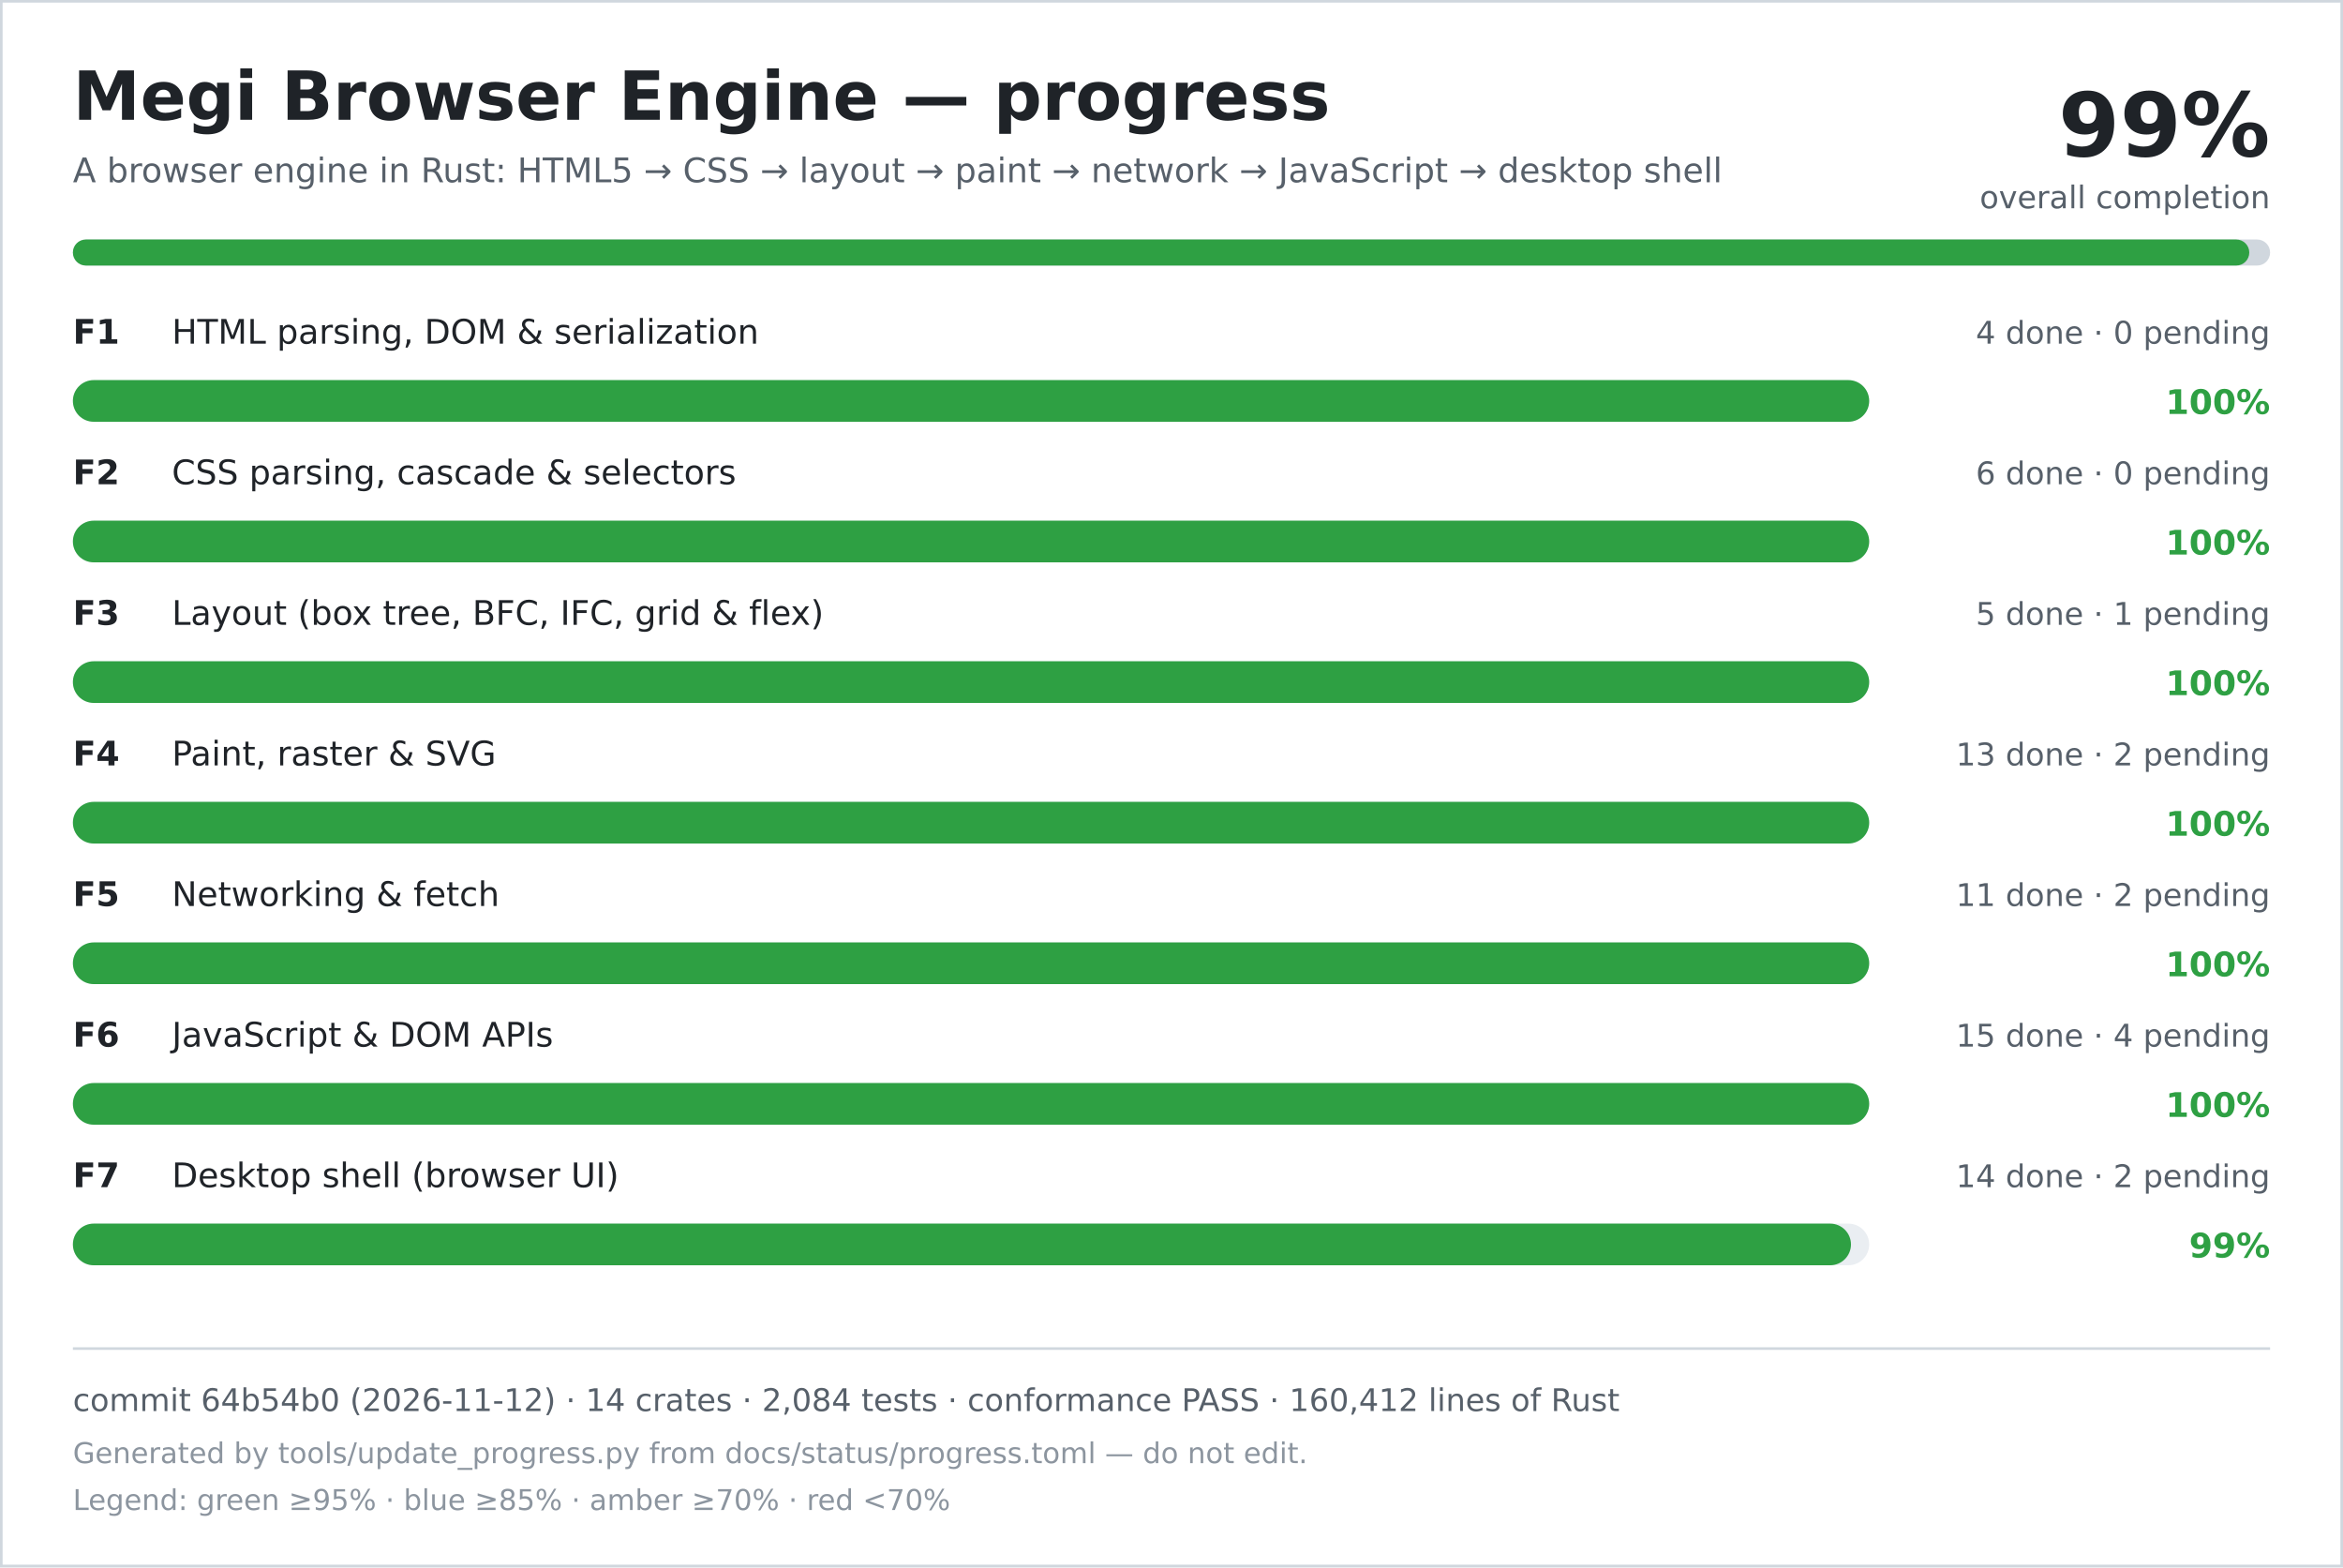
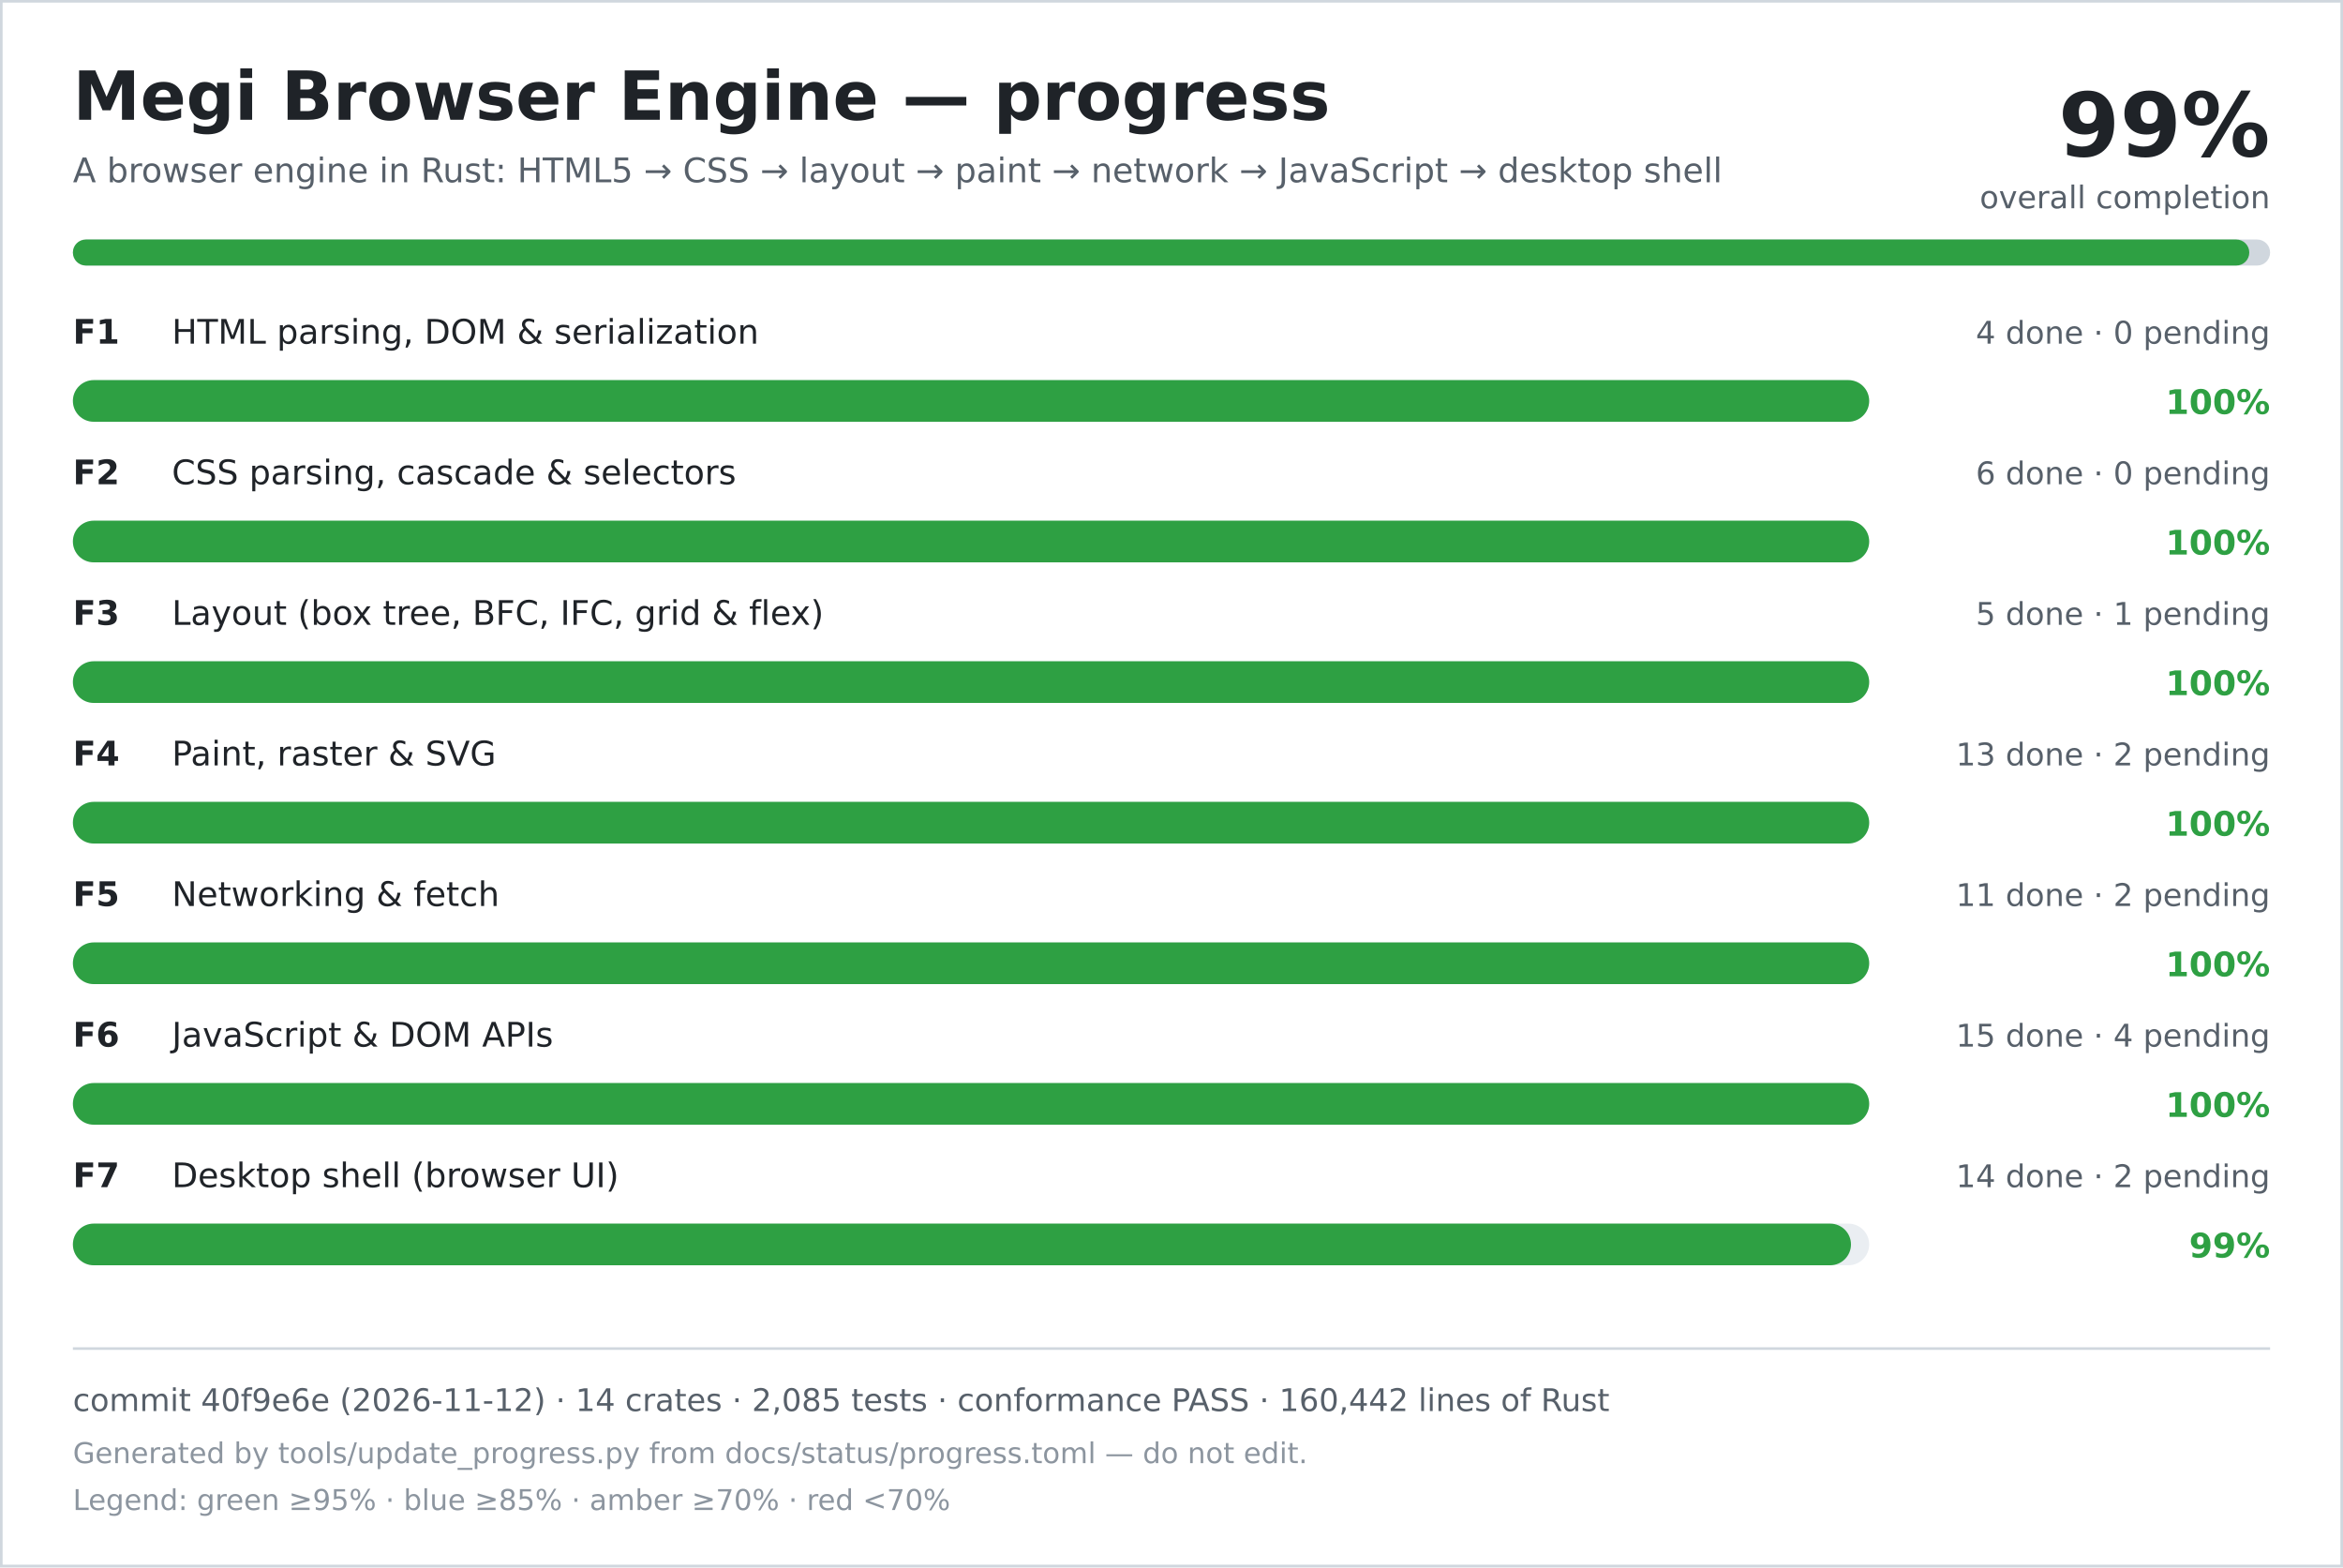
<svg xmlns="http://www.w3.org/2000/svg" width="900" height="602" viewBox="0 0 900 602" role="img" aria-labelledby="title desc">
  <rect width="900" height="602" fill="#ffffff" />
  <rect x="0.5" y="0.5" width="899" height="601" fill="none" stroke="#d0d7de" />
  <text x="28" y="46" font-family="DejaVu Sans, Verdana, sans-serif" font-size="26" font-weight="700" fill="#1f2328">Megi Browser Engine — progress</text>
  <text x="28" y="70" font-family="DejaVu Sans, Verdana, sans-serif" font-size="13" fill="#57606a">A browser engine in Rust: HTML5 → CSS → layout → paint → network → JavaScript → desktop shell</text>
  <text x="872" y="60" text-anchor="end" font-family="DejaVu Sans, Verdana, sans-serif" font-size="34" font-weight="700" fill="#1f2328">99%</text>
  <text x="872" y="80" text-anchor="end" font-family="DejaVu Sans, Verdana, sans-serif" font-size="12" fill="#57606a">overall completion</text>
  <rect x="28" y="92" width="844" height="10" rx="5" fill="#d0d7de" />
  <rect x="28" y="92" width="836" height="10" rx="5" fill="#2ea043" />
  <text x="28" y="132" font-family="DejaVu Sans, Verdana, sans-serif" font-size="13" font-weight="700" fill="#1f2328">F1</text>
  <text x="66" y="132" font-family="DejaVu Sans, Verdana, sans-serif" font-size="13" fill="#1f2328">HTML parsing, DOM &amp; serialization</text>
  <text x="872" y="132" text-anchor="end" font-family="DejaVu Sans, Verdana, sans-serif" font-size="12" fill="#57606a">4 done · 0 pending</text>
  <rect x="28" y="146" width="690" height="16" rx="8" fill="#eaeef2" />
  <rect x="28" y="146" width="690" height="16" rx="8" fill="#2ea043" />
  <text x="872" y="159" text-anchor="end" font-family="DejaVu Sans, Verdana, sans-serif" font-size="13" font-weight="700" fill="#2ea043">100%</text>
  <text x="28" y="186" font-family="DejaVu Sans, Verdana, sans-serif" font-size="13" font-weight="700" fill="#1f2328">F2</text>
  <text x="66" y="186" font-family="DejaVu Sans, Verdana, sans-serif" font-size="13" fill="#1f2328">CSS parsing, cascade &amp; selectors</text>
  <text x="872" y="186" text-anchor="end" font-family="DejaVu Sans, Verdana, sans-serif" font-size="12" fill="#57606a">6 done · 0 pending</text>
  <rect x="28" y="200" width="690" height="16" rx="8" fill="#eaeef2" />
  <rect x="28" y="200" width="690" height="16" rx="8" fill="#2ea043" />
  <text x="872" y="213" text-anchor="end" font-family="DejaVu Sans, Verdana, sans-serif" font-size="13" font-weight="700" fill="#2ea043">100%</text>
  <text x="28" y="240" font-family="DejaVu Sans, Verdana, sans-serif" font-size="13" font-weight="700" fill="#1f2328">F3</text>
  <text x="66" y="240" font-family="DejaVu Sans, Verdana, sans-serif" font-size="13" fill="#1f2328">Layout (box tree, BFC, IFC, grid &amp; flex)</text>
  <text x="872" y="240" text-anchor="end" font-family="DejaVu Sans, Verdana, sans-serif" font-size="12" fill="#57606a">5 done · 1 pending</text>
  <rect x="28" y="254" width="690" height="16" rx="8" fill="#eaeef2" />
  <rect x="28" y="254" width="690" height="16" rx="8" fill="#2ea043" />
  <text x="872" y="267" text-anchor="end" font-family="DejaVu Sans, Verdana, sans-serif" font-size="13" font-weight="700" fill="#2ea043">100%</text>
  <text x="28" y="294" font-family="DejaVu Sans, Verdana, sans-serif" font-size="13" font-weight="700" fill="#1f2328">F4</text>
  <text x="66" y="294" font-family="DejaVu Sans, Verdana, sans-serif" font-size="13" fill="#1f2328">Paint, raster &amp; SVG</text>
  <text x="872" y="294" text-anchor="end" font-family="DejaVu Sans, Verdana, sans-serif" font-size="12" fill="#57606a">13 done · 2 pending</text>
  <rect x="28" y="308" width="690" height="16" rx="8" fill="#eaeef2" />
  <rect x="28" y="308" width="690" height="16" rx="8" fill="#2ea043" />
  <text x="872" y="321" text-anchor="end" font-family="DejaVu Sans, Verdana, sans-serif" font-size="13" font-weight="700" fill="#2ea043">100%</text>
  <text x="28" y="348" font-family="DejaVu Sans, Verdana, sans-serif" font-size="13" font-weight="700" fill="#1f2328">F5</text>
  <text x="66" y="348" font-family="DejaVu Sans, Verdana, sans-serif" font-size="13" fill="#1f2328">Networking &amp; fetch</text>
  <text x="872" y="348" text-anchor="end" font-family="DejaVu Sans, Verdana, sans-serif" font-size="12" fill="#57606a">11 done · 2 pending</text>
  <rect x="28" y="362" width="690" height="16" rx="8" fill="#eaeef2" />
  <rect x="28" y="362" width="690" height="16" rx="8" fill="#2ea043" />
  <text x="872" y="375" text-anchor="end" font-family="DejaVu Sans, Verdana, sans-serif" font-size="13" font-weight="700" fill="#2ea043">100%</text>
  <text x="28" y="402" font-family="DejaVu Sans, Verdana, sans-serif" font-size="13" font-weight="700" fill="#1f2328">F6</text>
  <text x="66" y="402" font-family="DejaVu Sans, Verdana, sans-serif" font-size="13" fill="#1f2328">JavaScript &amp; DOM APIs</text>
  <text x="872" y="402" text-anchor="end" font-family="DejaVu Sans, Verdana, sans-serif" font-size="12" fill="#57606a">15 done · 4 pending</text>
  <rect x="28" y="416" width="690" height="16" rx="8" fill="#eaeef2" />
  <rect x="28" y="416" width="690" height="16" rx="8" fill="#2ea043" />
  <text x="872" y="429" text-anchor="end" font-family="DejaVu Sans, Verdana, sans-serif" font-size="13" font-weight="700" fill="#2ea043">100%</text>
  <text x="28" y="456" font-family="DejaVu Sans, Verdana, sans-serif" font-size="13" font-weight="700" fill="#1f2328">F7</text>
  <text x="66" y="456" font-family="DejaVu Sans, Verdana, sans-serif" font-size="13" fill="#1f2328">Desktop shell (browser UI)</text>
  <text x="872" y="456" text-anchor="end" font-family="DejaVu Sans, Verdana, sans-serif" font-size="12" fill="#57606a">14 done · 2 pending</text>
  <rect x="28" y="470" width="690" height="16" rx="8" fill="#eaeef2" />
  <rect x="28" y="470" width="683" height="16" rx="8" fill="#2ea043" />
  <text x="872" y="483" text-anchor="end" font-family="DejaVu Sans, Verdana, sans-serif" font-size="13" font-weight="700" fill="#2ea043">99%</text>
  <line x1="28" y1="518" x2="872" y2="518" stroke="#d0d7de" />
-   <text x="28" y="542" font-family="DejaVu Sans, Verdana, sans-serif" font-size="12" fill="#57606a">commit 64b54b0 (2026-11-12) · 14 crates · 2,084 tests · conformance PASS · 160,412 lines of Rust</text>
+   <text x="28" y="542" font-family="DejaVu Sans, Verdana, sans-serif" font-size="12" fill="#57606a">commit 40f9e6e (2026-11-12) · 14 crates · 2,085 tests · conformance PASS · 160,442 lines of Rust</text>
  <text x="28" y="562" font-family="DejaVu Sans, Verdana, sans-serif" font-size="11" fill="#8c959f">Generated by tools/update_progress.py from docs/status/progress.toml — do not edit.</text>
  <text x="28" y="580" font-family="DejaVu Sans, Verdana, sans-serif" font-size="11" fill="#8c959f">Legend: green ≥95% · blue ≥85% · amber ≥70% · red &lt;70%</text>
</svg>
